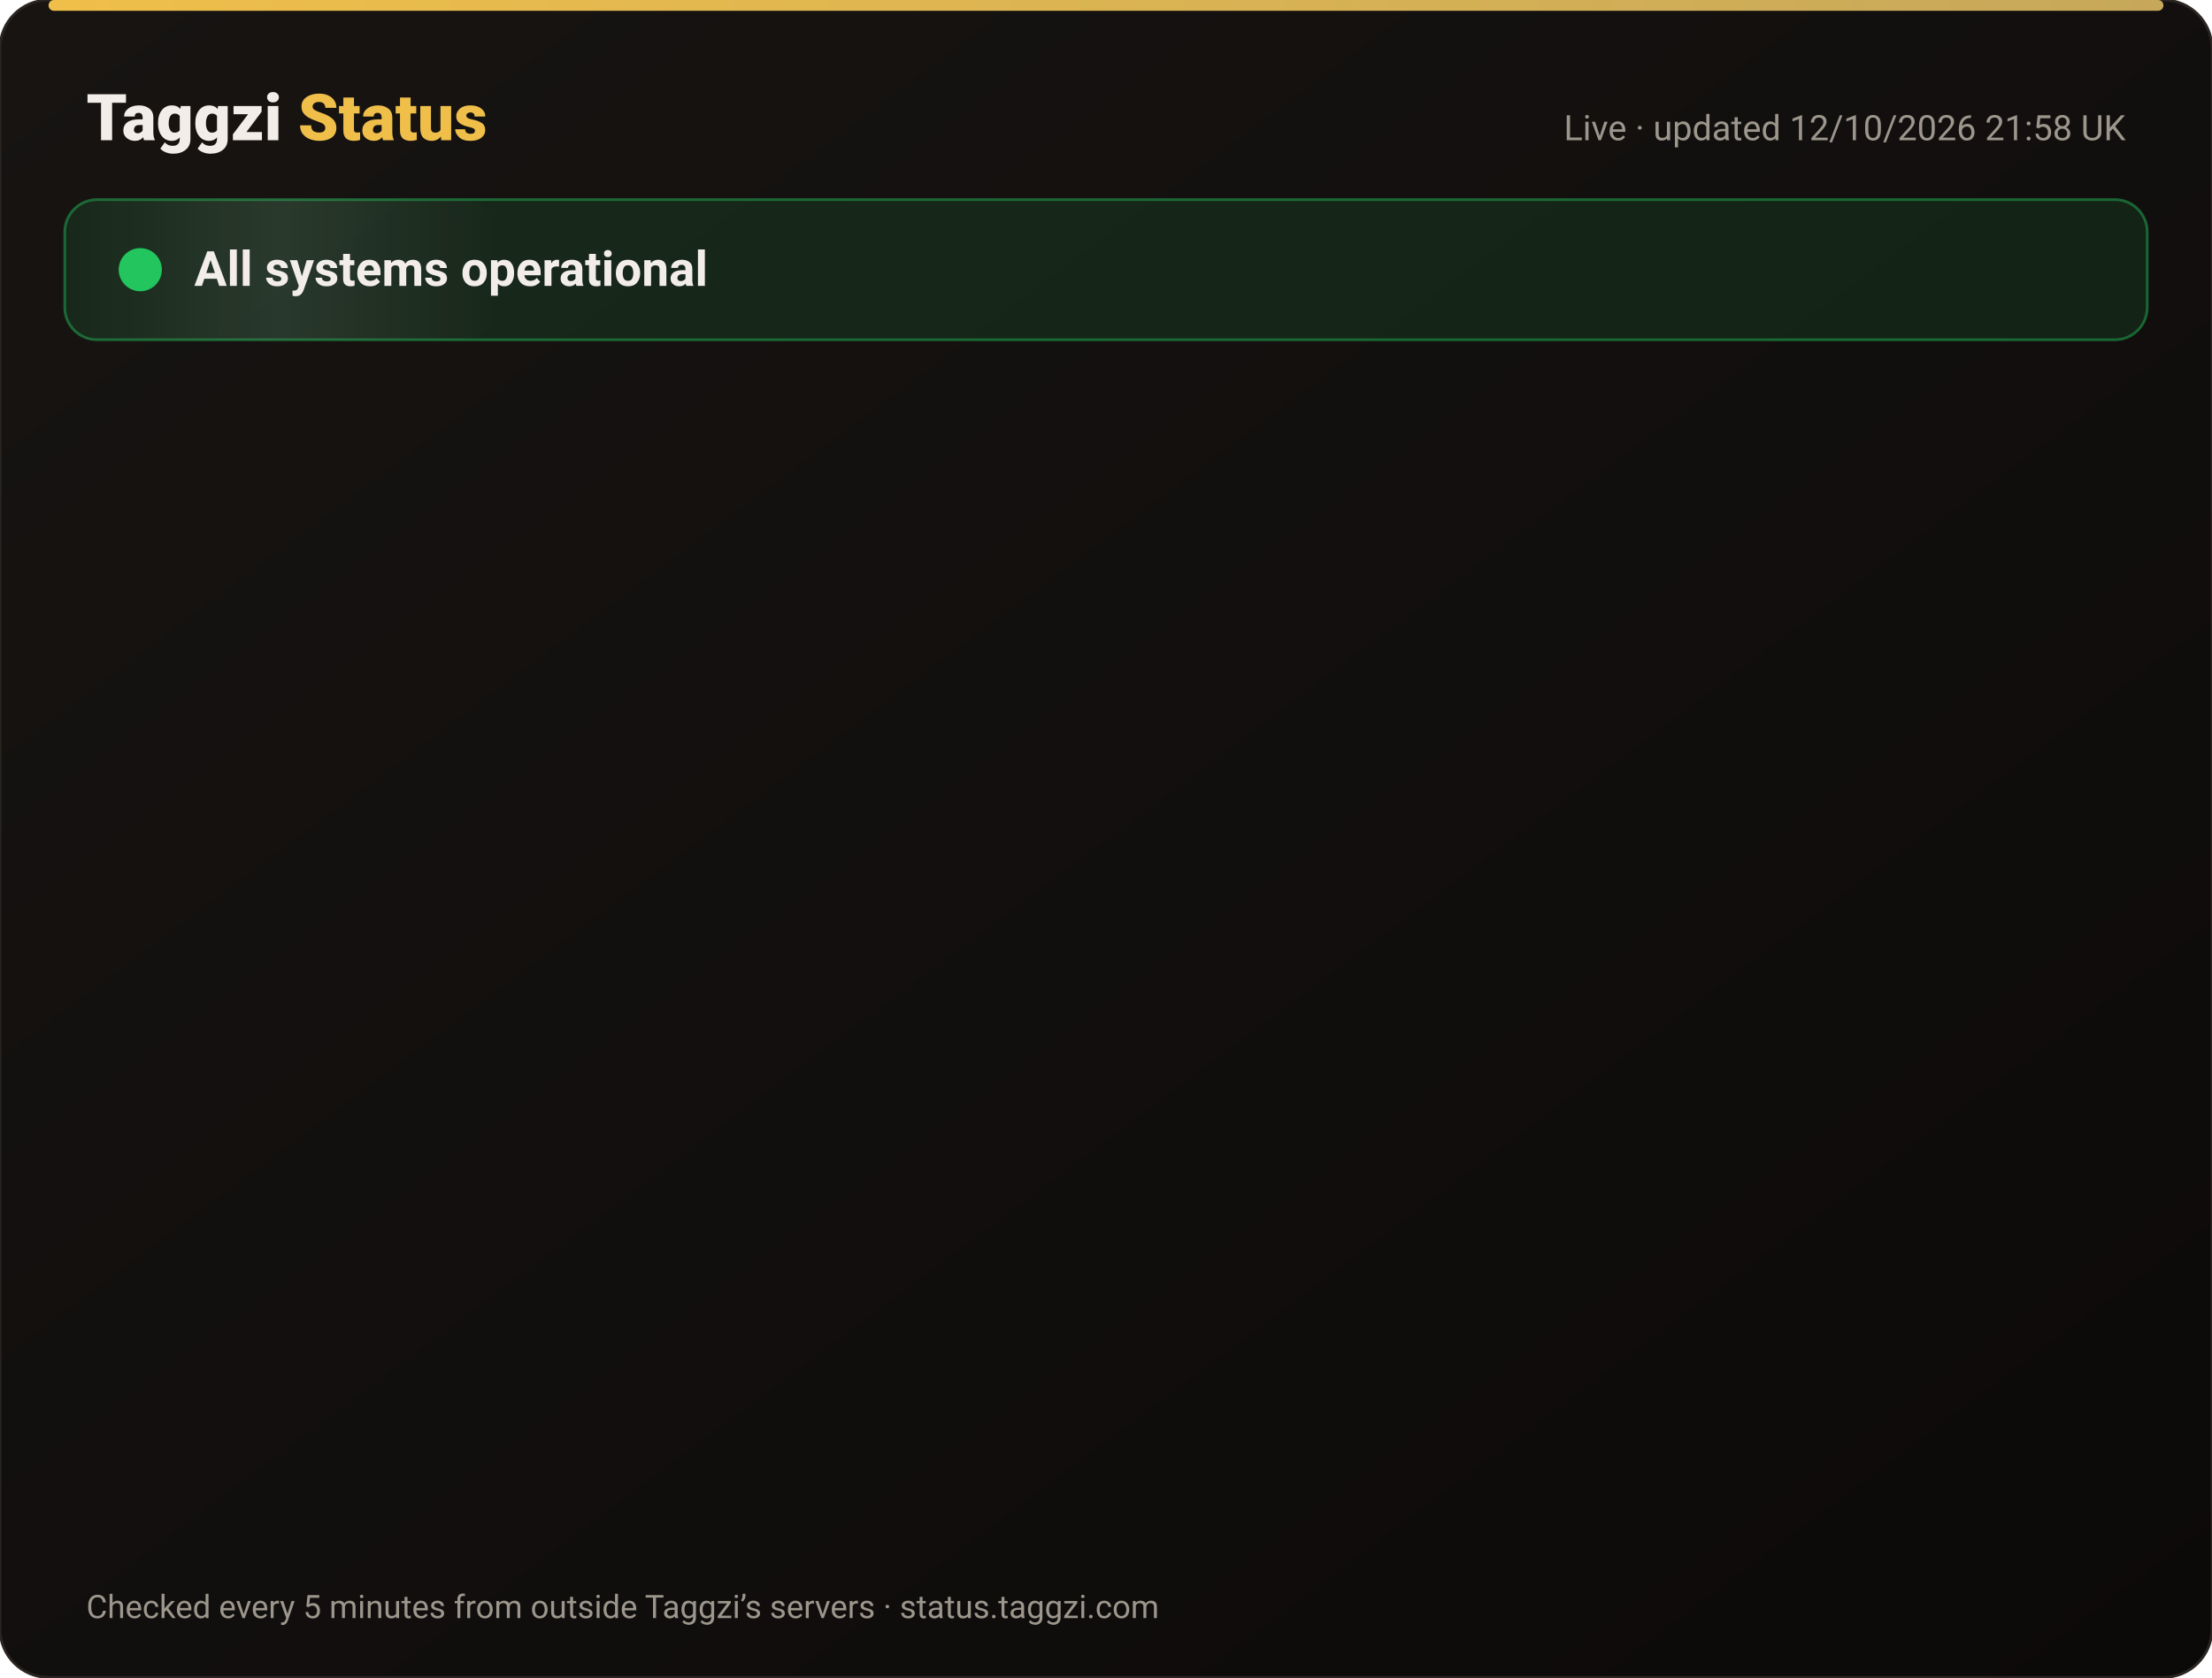
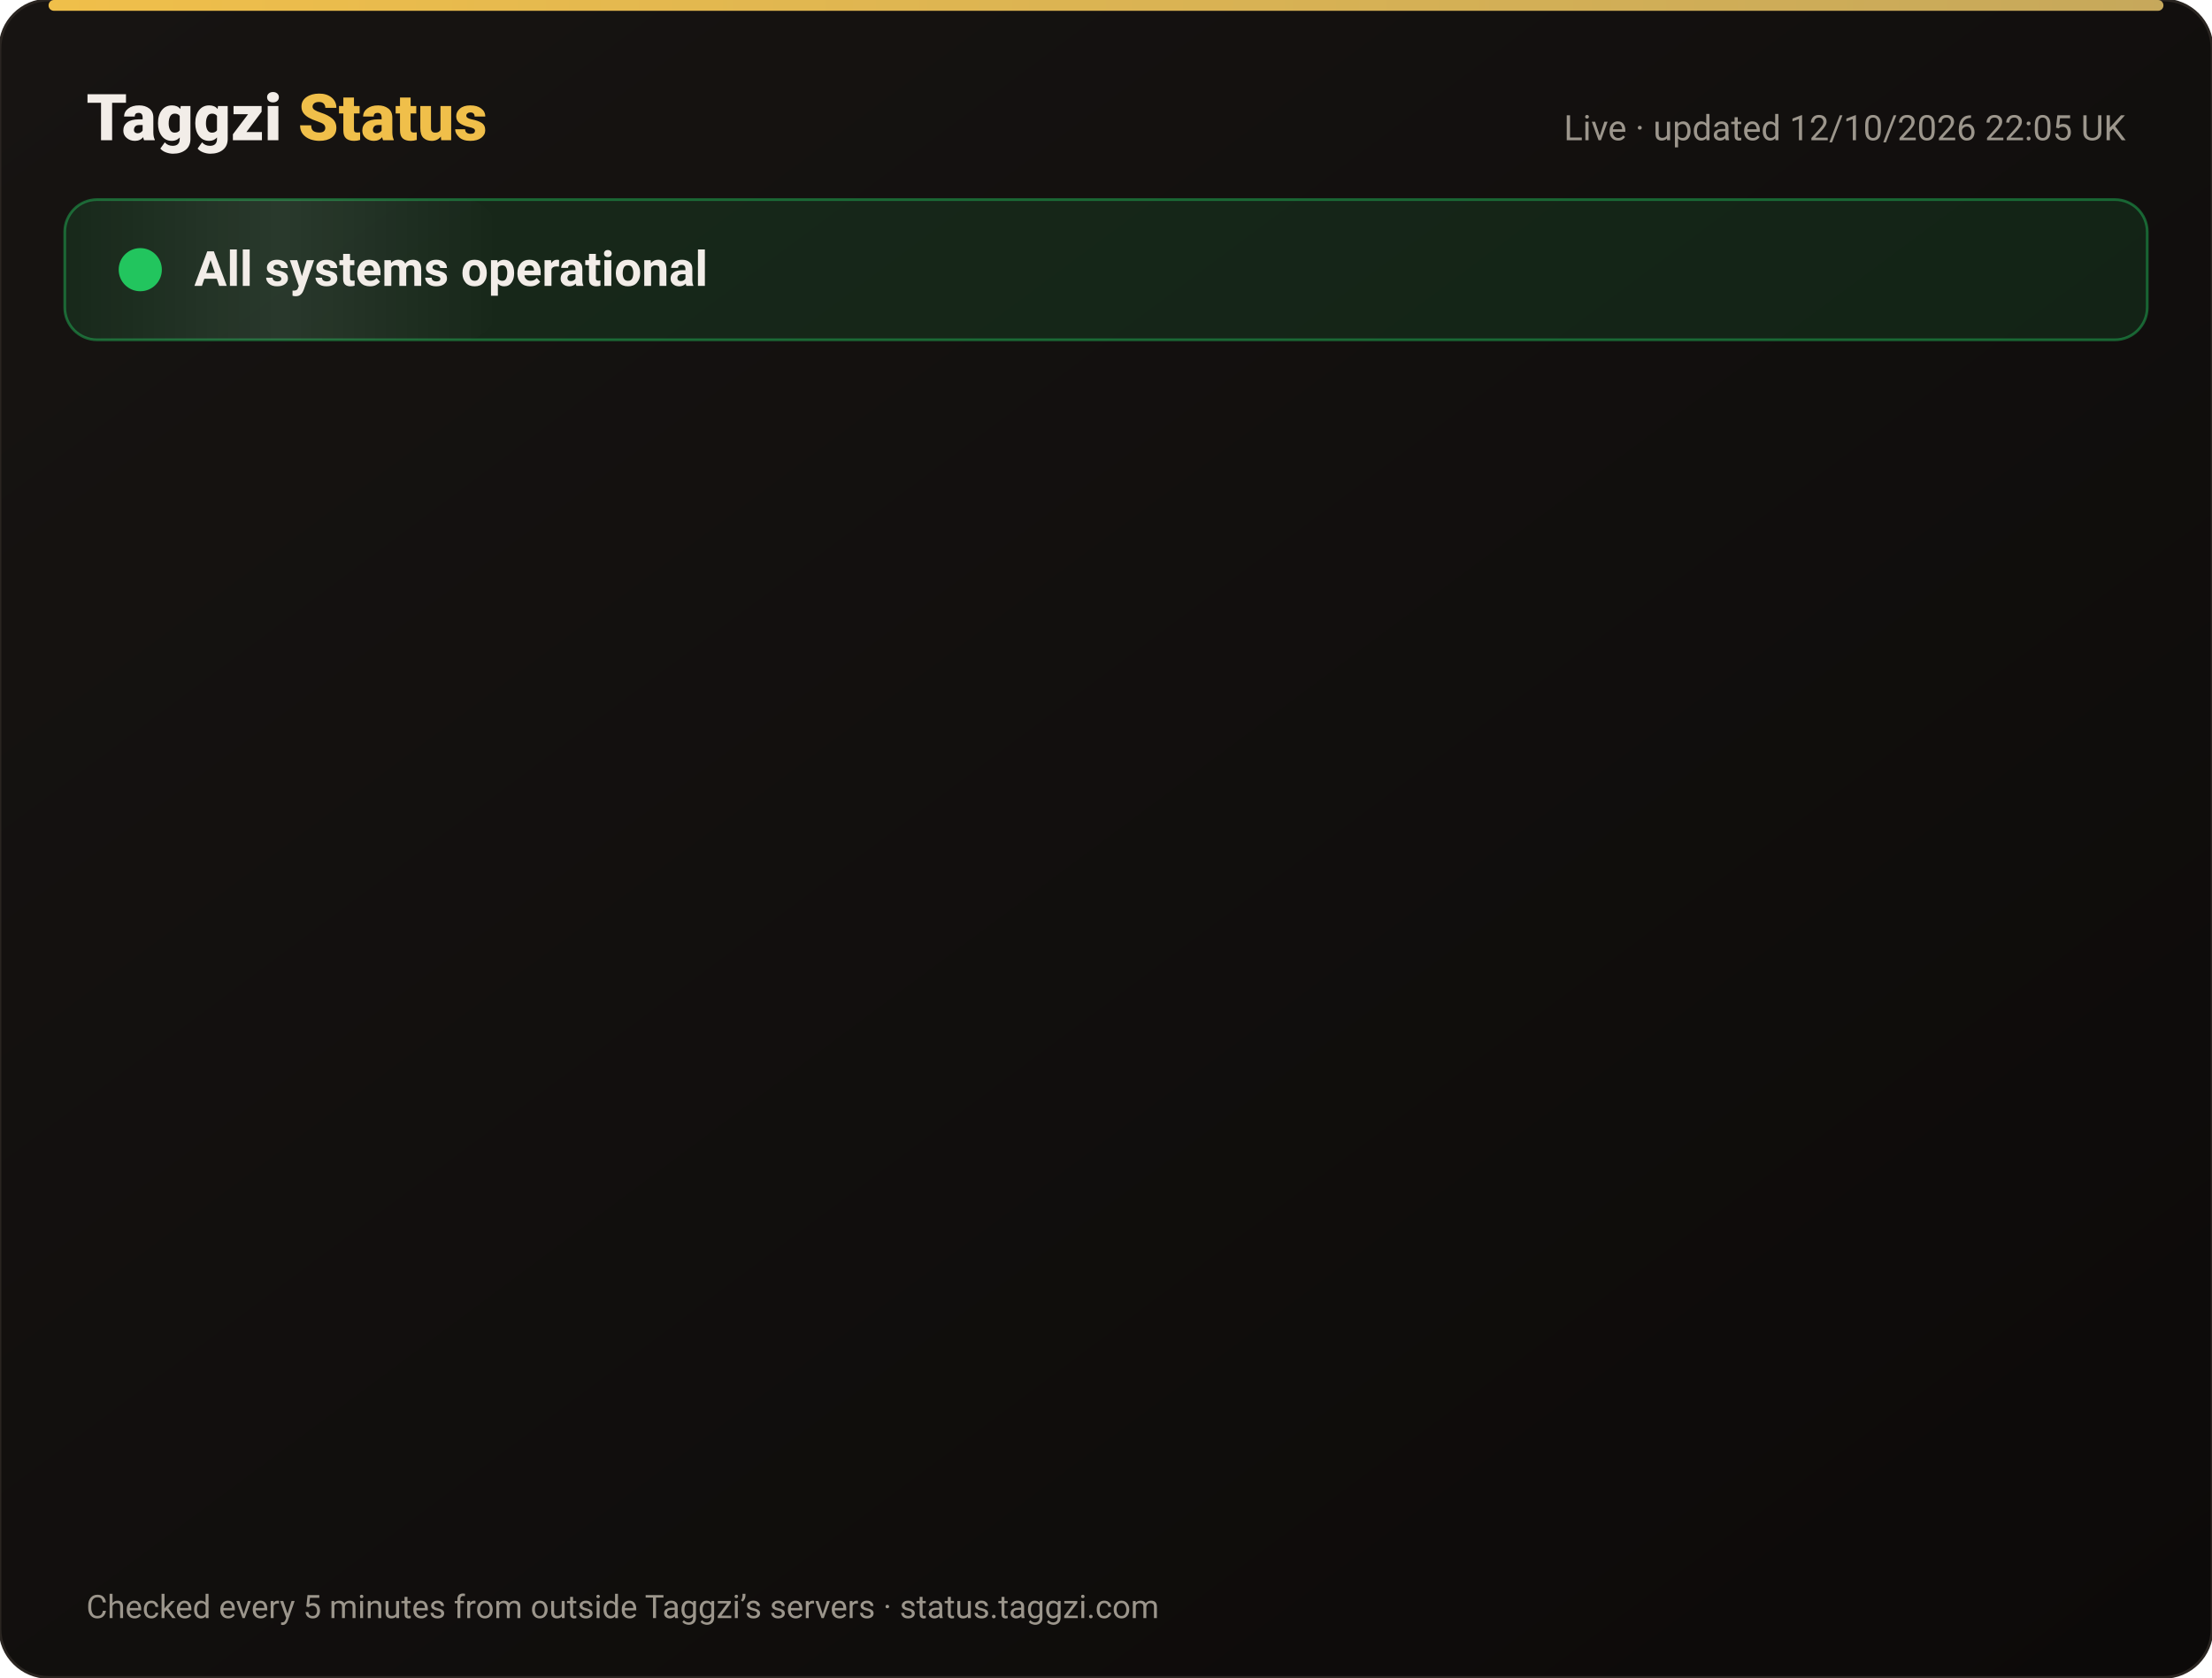
<svg xmlns="http://www.w3.org/2000/svg" width="820" height="622" viewBox="0 0 820 622" font-family="-apple-system,Segoe UI,Roboto,Helvetica,Arial,sans-serif">
  <defs>
    <linearGradient id="bg" x1="0" y1="0" x2="1" y2="1">
      <stop offset="0" stop-color="#171412" />
      <stop offset="1" stop-color="#0C0A09" />
    </linearGradient>
    <linearGradient id="gold" x1="0" x2="1">
      <stop offset="0" stop-color="#F0BF4A" />
      <stop offset="1" stop-color="#c6a85b" />
    </linearGradient>
    <linearGradient id="shine" x1="0" x2="1">
      <stop offset="0" stop-color="#fff" stop-opacity="0" />
      <stop offset=".5" stop-color="#fff" stop-opacity=".08" />
      <stop offset="1" stop-color="#fff" stop-opacity="0" />
    </linearGradient>
  </defs>
  <rect width="820" height="622" rx="18" fill="url(#bg)" stroke="#2a2521" />
  <rect x="18" y="0" width="784" height="4" rx="2" fill="url(#gold)" />
  <text x="32" y="52" font-size="24" font-weight="800" fill="#F2EDE8">Taggzi <tspan fill="#F0BF4A">Status</tspan>
  </text>
-   <text x="788" y="52" font-size="13" fill="#9C968C" text-anchor="end">Live · updated 12/10/2026 21:58 UK</text>
+   <text x="788" y="52" font-size="13" fill="#9C968C" text-anchor="end">Live · updated 12/10/2026 22:05 UK</text>
  <rect x="24" y="74" width="772" height="52" rx="12" fill="#22c55e" fill-opacity=".12" stroke="#22c55e" stroke-opacity=".45" />
  <rect x="24" y="74" width="160" height="52" rx="12" fill="url(#shine)">
    <animate attributeName="x" from="-160" to="820" dur="4s" repeatCount="indefinite" />
  </rect>
  <circle cx="52" cy="100" r="7" fill="#22c55e" />
  <circle cx="52" cy="100" r="7" fill="none" stroke="#22c55e" stroke-width="2">
    <animate attributeName="r" values="7;15;7" dur="2s" repeatCount="indefinite" />
    <animate attributeName="opacity" values=".9;0;.9" dur="2s" repeatCount="indefinite" />
  </circle>
  <text x="72" y="106" font-size="18" font-weight="700" fill="#F2EDE8">All systems operational</text>
  <g opacity="0">
    <animate attributeName="opacity" from="0" to="1" begin="0.00s" dur=".6s" fill="freeze" />
    <line x1="32" y1="188" x2="788" y2="188" stroke="#2a2521" />
    <circle cx="44" cy="166" r="6" fill="#22c55e">
      <animate attributeName="opacity" values="1;.45;1" dur="2.4s" begin="0.00s" repeatCount="indefinite" />
    </circle>
    <text x="62" y="171" font-size="15" font-weight="650" fill="#F2EDE8">Website</text>
    <text x="630" y="171" font-size="13" fill="#9C968C" text-anchor="end">100.00% uptime</text>
    <rect x="648" y="154" width="140" height="24" rx="12" fill="#22c55e" fill-opacity=".14" stroke="#22c55e" stroke-opacity=".5" />
    <text x="718" y="171" font-size="12" font-weight="700" fill="#22c55e" text-anchor="middle">Operational</text>
  </g>
  <g opacity="0">
    <animate attributeName="opacity" from="0" to="1" begin="0.15s" dur=".6s" fill="freeze" />
    <line x1="32" y1="234" x2="788" y2="234" stroke="#2a2521" />
    <circle cx="44" cy="212" r="6" fill="#22c55e">
      <animate attributeName="opacity" values="1;.45;1" dur="2.4s" begin="0.15s" repeatCount="indefinite" />
    </circle>
    <text x="62" y="217" font-size="15" font-weight="650" fill="#F2EDE8">Tag scans</text>
    <text x="630" y="217" font-size="13" fill="#9C968C" text-anchor="end">100.00% uptime</text>
    <rect x="648" y="200" width="140" height="24" rx="12" fill="#22c55e" fill-opacity=".14" stroke="#22c55e" stroke-opacity=".5" />
    <text x="718" y="217" font-size="12" font-weight="700" fill="#22c55e" text-anchor="middle">Operational</text>
  </g>
  <g opacity="0">
    <animate attributeName="opacity" from="0" to="1" begin="0.30s" dur=".6s" fill="freeze" />
    <line x1="32" y1="280" x2="788" y2="280" stroke="#2a2521" />
    <circle cx="44" cy="258" r="6" fill="#22c55e">
      <animate attributeName="opacity" values="1;.45;1" dur="2.4s" begin="0.30s" repeatCount="indefinite" />
    </circle>
    <text x="62" y="263" font-size="15" font-weight="650" fill="#F2EDE8">Manual tag lookup</text>
    <text x="630" y="263" font-size="13" fill="#9C968C" text-anchor="end">100.00% uptime</text>
    <rect x="648" y="246" width="140" height="24" rx="12" fill="#22c55e" fill-opacity=".14" stroke="#22c55e" stroke-opacity=".5" />
    <text x="718" y="263" font-size="12" font-weight="700" fill="#22c55e" text-anchor="middle">Operational</text>
  </g>
  <g opacity="0">
    <animate attributeName="opacity" from="0" to="1" begin="0.45s" dur=".6s" fill="freeze" />
    <line x1="32" y1="326" x2="788" y2="326" stroke="#2a2521" />
    <circle cx="44" cy="304" r="6" fill="#22c55e">
      <animate attributeName="opacity" values="1;.45;1" dur="2.4s" begin="0.45s" repeatCount="indefinite" />
    </circle>
    <text x="62" y="309" font-size="15" font-weight="650" fill="#F2EDE8">App &amp; login</text>
    <text x="630" y="309" font-size="13" fill="#9C968C" text-anchor="end">100.00% uptime</text>
    <rect x="648" y="292" width="140" height="24" rx="12" fill="#22c55e" fill-opacity=".14" stroke="#22c55e" stroke-opacity=".5" />
    <text x="718" y="309" font-size="12" font-weight="700" fill="#22c55e" text-anchor="middle">Operational</text>
  </g>
  <g opacity="0">
    <animate attributeName="opacity" from="0" to="1" begin="0.60s" dur=".6s" fill="freeze" />
    <line x1="32" y1="372" x2="788" y2="372" stroke="#2a2521" />
    <circle cx="44" cy="350" r="6" fill="#22c55e">
      <animate attributeName="opacity" values="1;.45;1" dur="2.4s" begin="0.60s" repeatCount="indefinite" />
    </circle>
    <text x="62" y="355" font-size="15" font-weight="650" fill="#F2EDE8">Community alerts</text>
    <text x="630" y="355" font-size="13" fill="#9C968C" text-anchor="end">100.00% uptime</text>
    <rect x="648" y="338" width="140" height="24" rx="12" fill="#22c55e" fill-opacity=".14" stroke="#22c55e" stroke-opacity=".5" />
    <text x="718" y="355" font-size="12" font-weight="700" fill="#22c55e" text-anchor="middle">Operational</text>
  </g>
  <g opacity="0">
    <animate attributeName="opacity" from="0" to="1" begin="0.75s" dur=".6s" fill="freeze" />
    <line x1="32" y1="418" x2="788" y2="418" stroke="#2a2521" />
    <circle cx="44" cy="396" r="6" fill="#22c55e">
      <animate attributeName="opacity" values="1;.45;1" dur="2.4s" begin="0.75s" repeatCount="indefinite" />
    </circle>
    <text x="62" y="401" font-size="15" font-weight="650" fill="#F2EDE8">Private calling</text>
    <text x="630" y="401" font-size="13" fill="#9C968C" text-anchor="end">100.00% uptime</text>
    <rect x="648" y="384" width="140" height="24" rx="12" fill="#22c55e" fill-opacity=".14" stroke="#22c55e" stroke-opacity=".5" />
    <text x="718" y="401" font-size="12" font-weight="700" fill="#22c55e" text-anchor="middle">Operational</text>
  </g>
  <g opacity="0">
    <animate attributeName="opacity" from="0" to="1" begin="0.90s" dur=".6s" fill="freeze" />
    <line x1="32" y1="464" x2="788" y2="464" stroke="#2a2521" />
    <circle cx="44" cy="442" r="6" fill="#22c55e">
      <animate attributeName="opacity" values="1;.45;1" dur="2.4s" begin="0.90s" repeatCount="indefinite" />
    </circle>
    <text x="62" y="447" font-size="15" font-weight="650" fill="#F2EDE8">Payments</text>
    <text x="630" y="447" font-size="13" fill="#9C968C" text-anchor="end">99.97% uptime</text>
    <rect x="648" y="430" width="140" height="24" rx="12" fill="#22c55e" fill-opacity=".14" stroke="#22c55e" stroke-opacity=".5" />
    <text x="718" y="447" font-size="12" font-weight="700" fill="#22c55e" text-anchor="middle">Operational</text>
  </g>
  <g opacity="0">
    <animate attributeName="opacity" from="0" to="1" begin="1.05s" dur=".6s" fill="freeze" />
    <line x1="32" y1="510" x2="788" y2="510" stroke="#2a2521" />
    <circle cx="44" cy="488" r="6" fill="#22c55e">
      <animate attributeName="opacity" values="1;.45;1" dur="2.4s" begin="1.05s" repeatCount="indefinite" />
    </circle>
    <text x="62" y="493" font-size="15" font-weight="650" fill="#F2EDE8">Email &amp; support</text>
    <text x="630" y="493" font-size="13" fill="#9C968C" text-anchor="end">100.00% uptime</text>
    <rect x="648" y="476" width="140" height="24" rx="12" fill="#22c55e" fill-opacity=".14" stroke="#22c55e" stroke-opacity=".5" />
    <text x="718" y="493" font-size="12" font-weight="700" fill="#22c55e" text-anchor="middle">Operational</text>
  </g>
  <g opacity="0">
    <animate attributeName="opacity" from="0" to="1" begin="1.20s" dur=".6s" fill="freeze" />
    <line x1="32" y1="556" x2="788" y2="556" stroke="#2a2521" />
    <circle cx="44" cy="534" r="6" fill="#22c55e">
      <animate attributeName="opacity" values="1;.45;1" dur="2.4s" begin="1.20s" repeatCount="indefinite" />
    </circle>
    <text x="62" y="539" font-size="15" font-weight="650" fill="#F2EDE8">Secure connection (SSL)</text>
    <text x="630" y="539" font-size="13" fill="#9C968C" text-anchor="end">100.00% uptime</text>
    <rect x="648" y="522" width="140" height="24" rx="12" fill="#22c55e" fill-opacity=".14" stroke="#22c55e" stroke-opacity=".5" />
    <text x="718" y="539" font-size="12" font-weight="700" fill="#22c55e" text-anchor="middle">Operational</text>
  </g>
  <text x="32" y="600" font-size="12" fill="#9C968C">Checked every 5 minutes from outside Taggzi’s servers · status.taggzi.com</text>
</svg>
